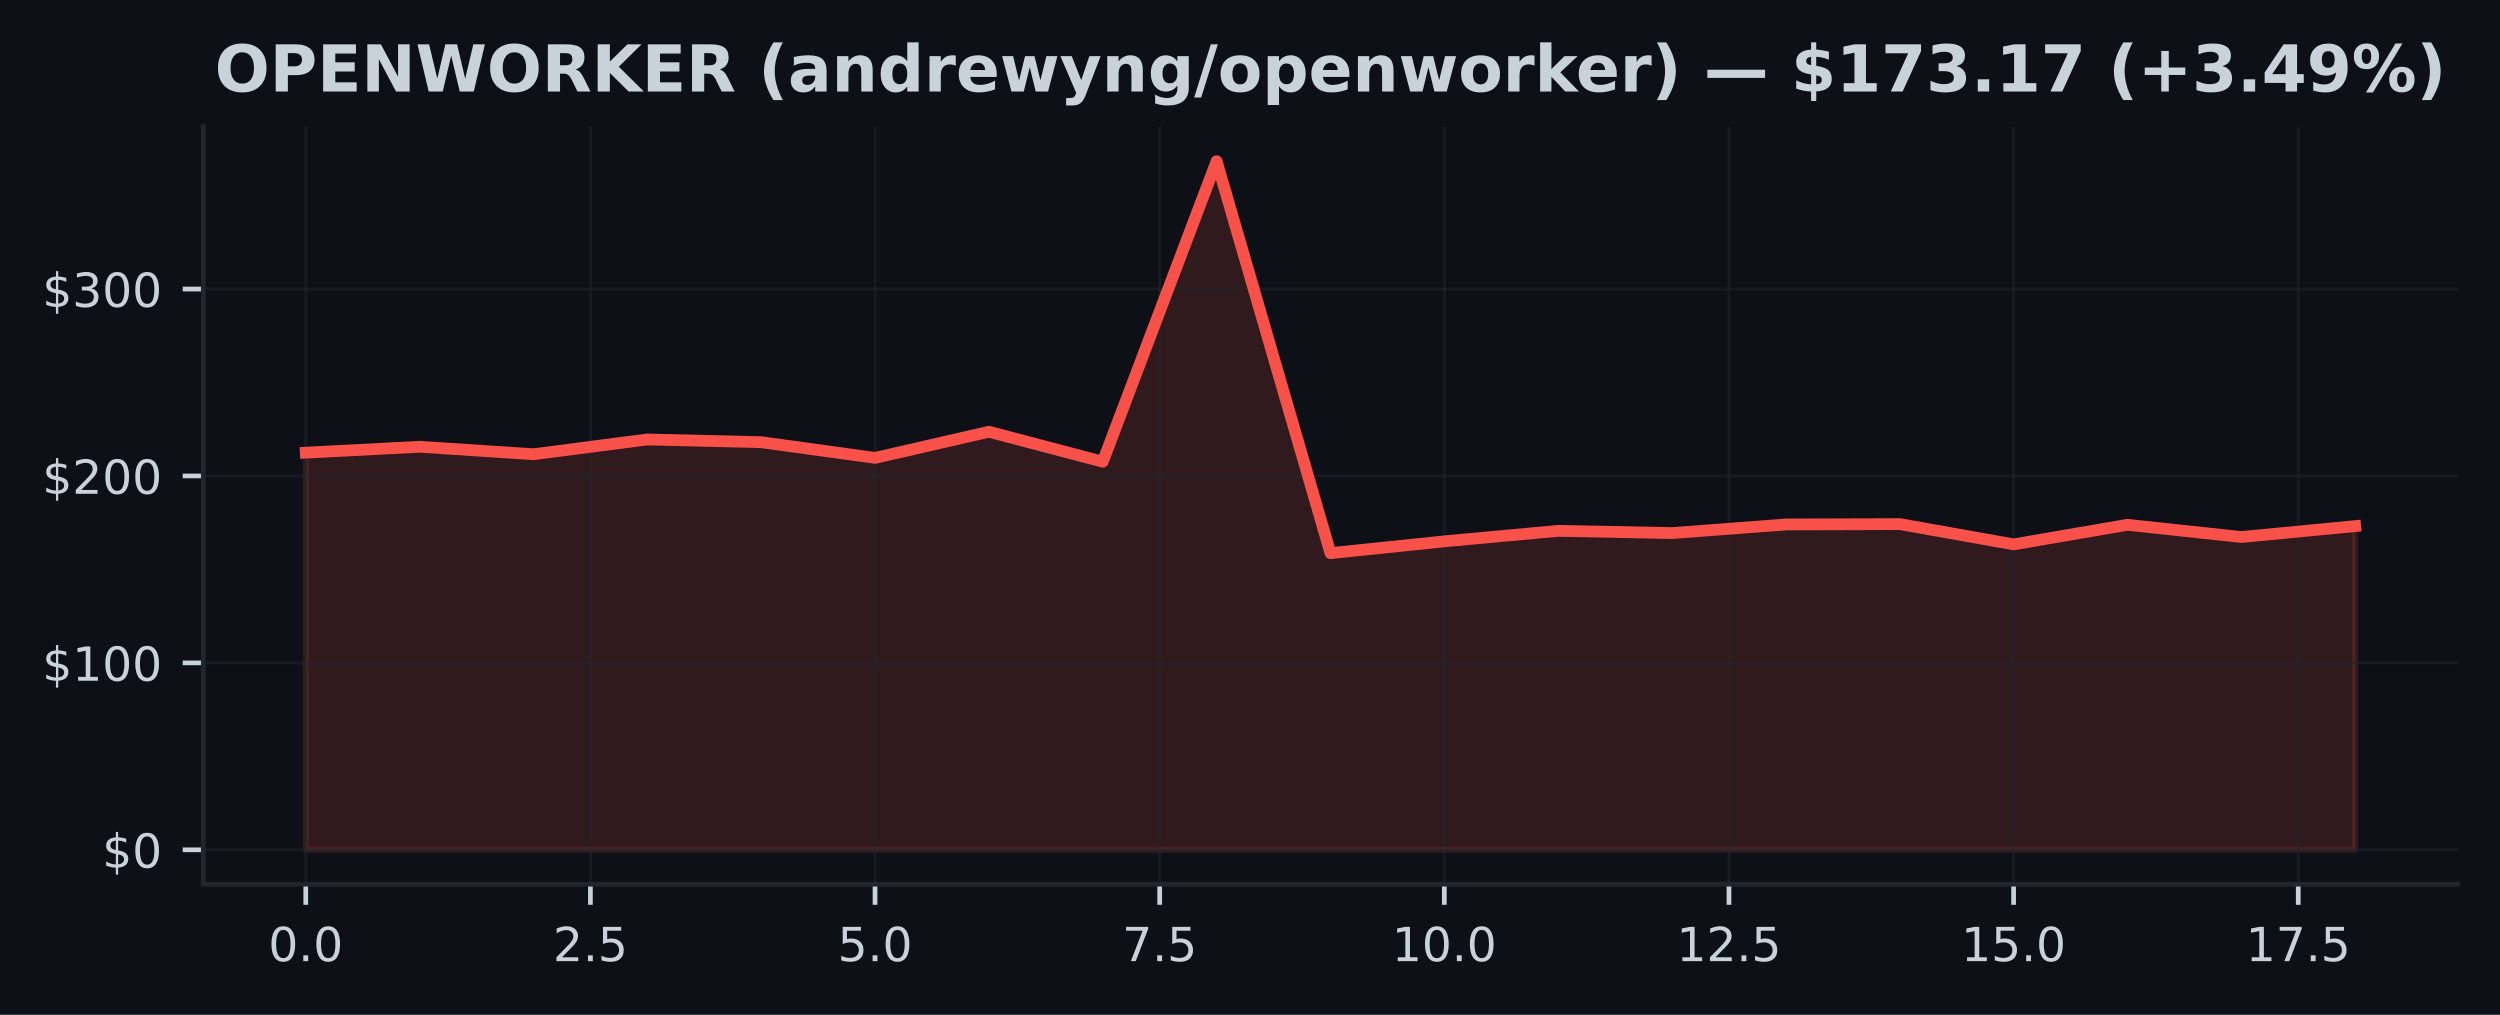
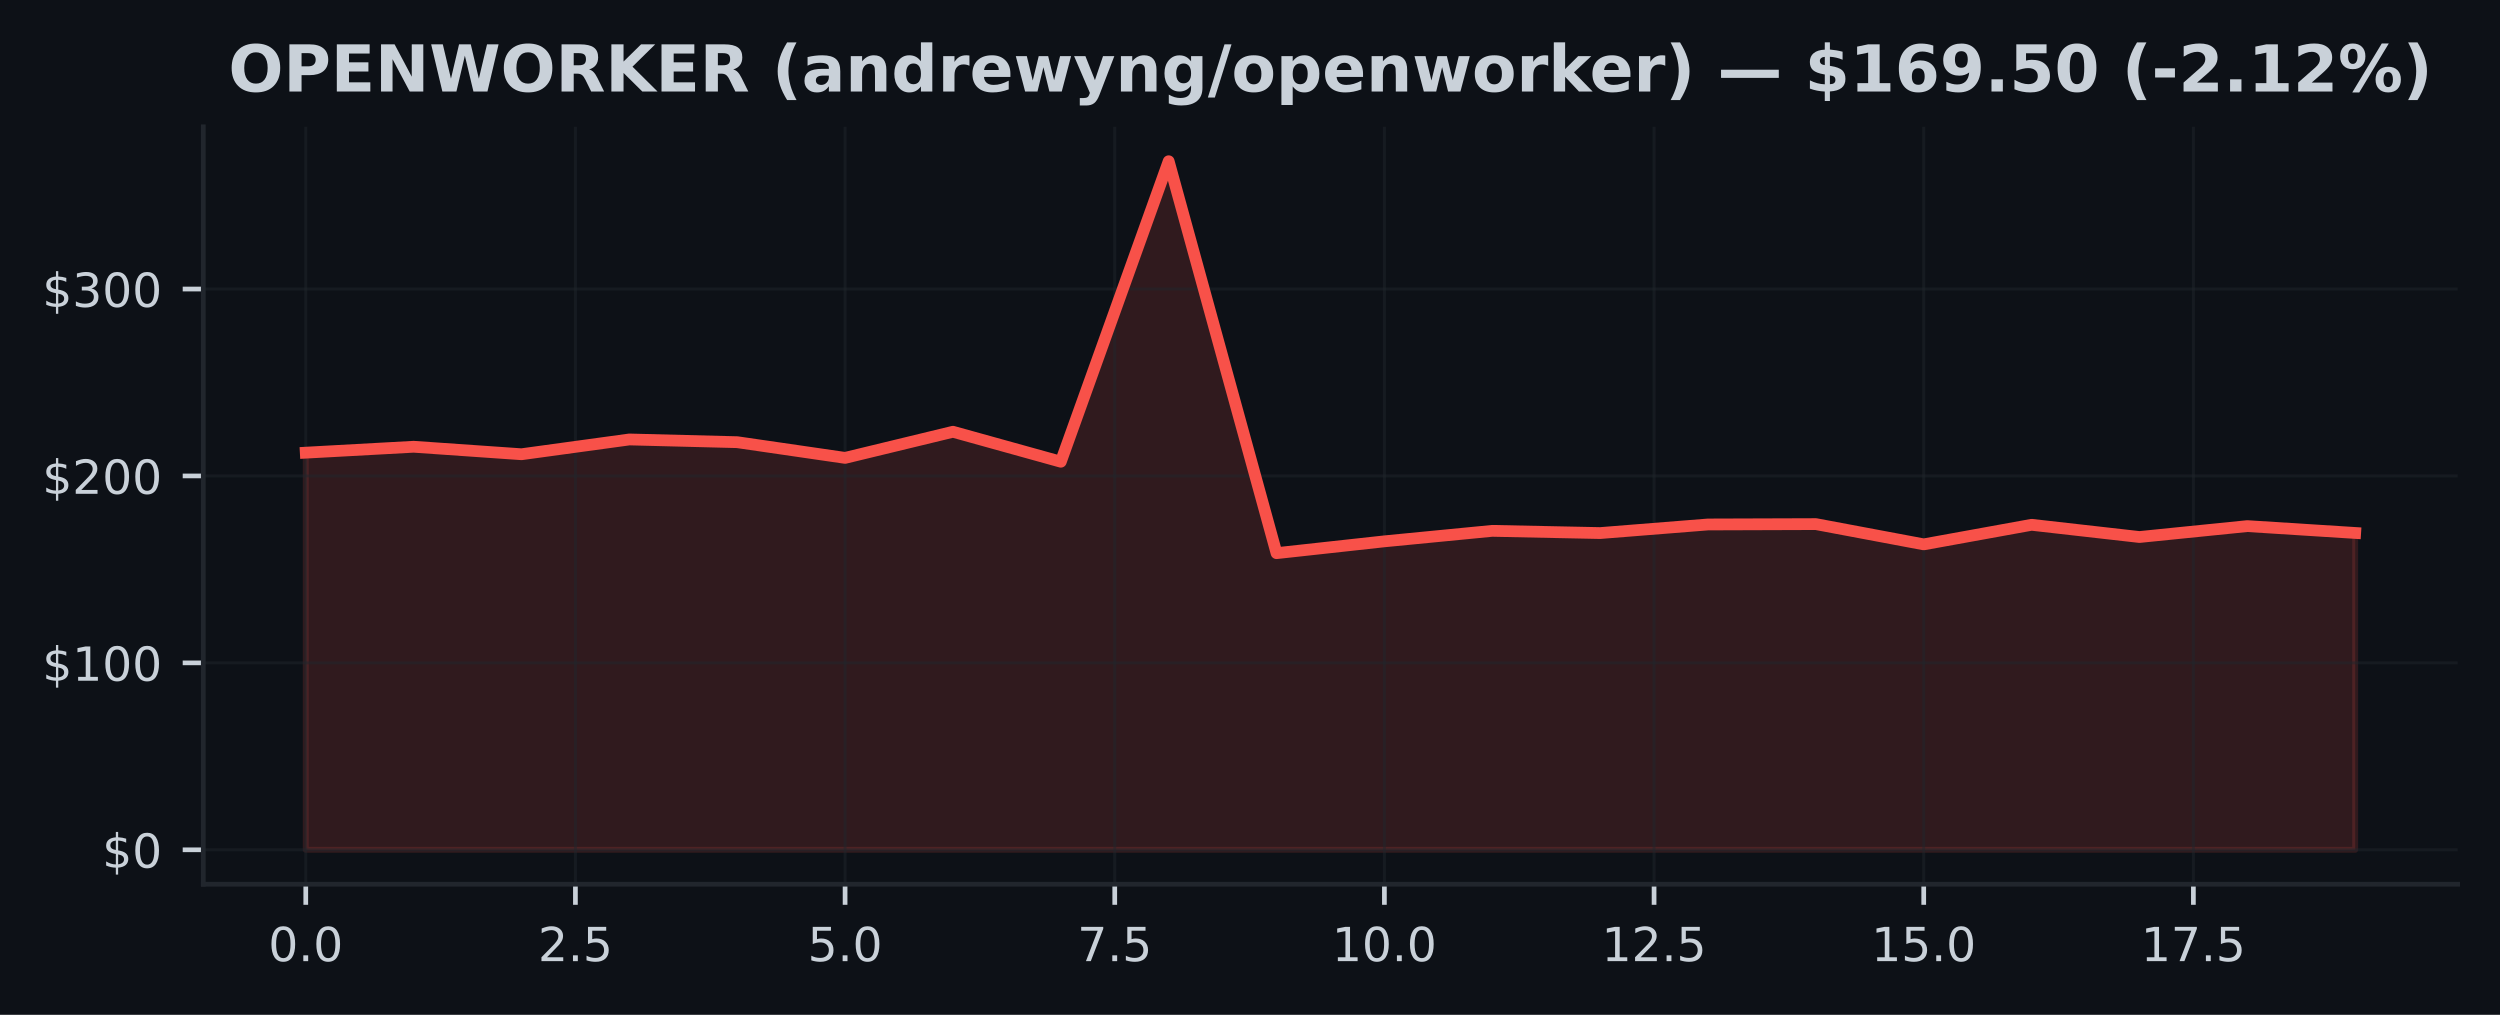
<svg xmlns="http://www.w3.org/2000/svg" xmlns:xlink="http://www.w3.org/1999/xlink" width="425pt" height="172.518pt" viewBox="0 0 425 172.518" version="1.1">
  <defs>
    <style type="text/css">*{stroke-linejoin: round; stroke-linecap: butt}</style>
  </defs>
  <g id="figure_1">
    <g id="patch_1">
      <path d="M 0 172.518  L 425 172.518  L 425 0  L 0 0  z " style="fill: #0d1117" />
    </g>
    <g id="axes_1">
      <g id="patch_2">
        <path d="M 34.56 150.318  L 417.8 150.318  L 417.8 21.558  L 34.56 21.558  z " style="fill: #0d1117" />
      </g>
      <g id="FillBetweenPolyCollection_1">
        <defs>
-           <path id="mc4dbf4c51b" d="M 51.98 -28.053  L 51.98 -95.563  L 71.336 -96.571  L 90.691 -95.296  L 110.047 -97.81  L 129.402 -97.346  L 148.758 -94.677  L 168.113 -99.119  L 187.469 -94.025  L 206.824 -145.107  L 226.18 -78.48  L 245.536 -80.491  L 264.891 -82.274  L 284.247 -81.896  L 303.602 -83.358  L 322.958 -83.421  L 342.313 -79.977  L 361.669 -83.304  L 381.024 -81.226  L 400.38 -83.081  L 400.38 -28.053  L 400.38 -28.053  L 381.024 -28.053  L 361.669 -28.053  L 342.313 -28.053  L 322.958 -28.053  L 303.602 -28.053  L 284.247 -28.053  L 264.891 -28.053  L 245.536 -28.053  L 226.18 -28.053  L 206.824 -28.053  L 187.469 -28.053  L 168.113 -28.053  L 148.758 -28.053  L 129.402 -28.053  L 110.047 -28.053  L 90.691 -28.053  L 71.336 -28.053  L 51.98 -28.053  z " style="stroke: #f85149; stroke-opacity: 0.15" />
+           <path id="m8ca3e2c55c" d="M 51.98 -28.053  L 51.98 -95.563  L 70.317 -96.571  L 88.654 -95.296  L 106.991 -97.81  L 125.327 -97.346  L 143.664 -94.677  L 162.001 -99.119  L 180.338 -94.025  L 198.675 -145.107  L 217.012 -78.48  L 235.348 -80.491  L 253.685 -82.274  L 272.022 -81.896  L 290.359 -83.358  L 308.696 -83.421  L 327.033 -79.977  L 345.369 -83.304  L 363.706 -81.226  L 382.043 -83.081  L 400.38 -81.915  L 400.38 -28.053  L 400.38 -28.053  L 382.043 -28.053  L 363.706 -28.053  L 345.369 -28.053  L 327.033 -28.053  L 308.696 -28.053  L 290.359 -28.053  L 272.022 -28.053  L 253.685 -28.053  L 235.348 -28.053  L 217.012 -28.053  L 198.675 -28.053  L 180.338 -28.053  L 162.001 -28.053  L 143.664 -28.053  L 125.327 -28.053  L 106.991 -28.053  L 88.654 -28.053  L 70.317 -28.053  L 51.98 -28.053  z " style="stroke: #f85149; stroke-opacity: 0.15" />
        </defs>
-         <g clip-path="url(#p763609805e)">
-           <use xlink:href="#mc4dbf4c51b" x="0" y="172.518" style="fill: #f85149; fill-opacity: 0.15; stroke: #f85149; stroke-opacity: 0.15" />
+         <g clip-path="url(#p80243489ba)">
+           <use xlink:href="#m8ca3e2c55c" x="0" y="172.518" style="fill: #f85149; fill-opacity: 0.15; stroke: #f85149; stroke-opacity: 0.15" />
        </g>
      </g>
      <g id="matplotlib.axis_1">
        <g id="xtick_1">
          <g id="line2d_1">
-             <path d="M 51.98 150.318  L 51.98 21.558  " clip-path="url(#p763609805e)" style="fill: none; stroke: #21262d; stroke-opacity: 0.5; stroke-width: 0.5; stroke-linecap: square" />
+             <path d="M 51.98 150.318  L 51.98 21.558  " clip-path="url(#p80243489ba)" style="fill: none; stroke: #21262d; stroke-opacity: 0.5; stroke-width: 0.5; stroke-linecap: square" />
          </g>
          <g id="line2d_2">
            <defs>
-               <path id="mcc52b897b6" d="M 0 0  L 0 3.5  " style="stroke: #c9d1d9; stroke-width: 0.8" />
+               <path id="mb8b8bf7424" d="M 0 0  L 0 3.5  " style="stroke: #c9d1d9; stroke-width: 0.8" />
            </defs>
            <g>
-               <use xlink:href="#mcc52b897b6" x="51.98" y="150.318" style="fill: #c9d1d9; stroke: #c9d1d9; stroke-width: 0.8" />
+               <use xlink:href="#mb8b8bf7424" x="51.98" y="150.318" style="fill: #c9d1d9; stroke: #c9d1d9; stroke-width: 0.8" />
            </g>
          </g>
          <g id="text_1">
            <g style="fill: #c9d1d9" transform="translate(45.61875 163.3964) scale(0.08 -0.08)">
              <defs>
                <path id="DejaVuSans-13" d="M 2034 4250  Q 1547 4250 1301 3770  Q 1056 3291 1056 2328  Q 1056 1369 1301 889  Q 1547 409 2034 409  Q 2525 409 2770 889  Q 3016 1369 3016 2328  Q 3016 3291 2770 3770  Q 2525 4250 2034 4250  z M 2034 4750  Q 2819 4750 3233 4129  Q 3647 3509 3647 2328  Q 3647 1150 3233 529  Q 2819 -91 2034 -91  Q 1250 -91 836 529  Q 422 1150 422 2328  Q 422 3509 836 4129  Q 1250 4750 2034 4750  z " transform="scale(0.015625)" />
                <path id="DejaVuSans-11" d="M 684 794  L 1344 794  L 1344 0  L 684 0  L 684 794  z " transform="scale(0.015625)" />
              </defs>
              <use xlink:href="#DejaVuSans-13" />
              <use xlink:href="#DejaVuSans-11" transform="translate(63.625 0)" />
              <use xlink:href="#DejaVuSans-13" transform="translate(95.40625 0)" />
            </g>
          </g>
        </g>
        <g id="xtick_2">
          <g id="line2d_3">
-             <path d="M 100.369 150.318  L 100.369 21.558  " clip-path="url(#p763609805e)" style="fill: none; stroke: #21262d; stroke-opacity: 0.5; stroke-width: 0.5; stroke-linecap: square" />
+             <path d="M 97.822 150.318  L 97.822 21.558  " clip-path="url(#p80243489ba)" style="fill: none; stroke: #21262d; stroke-opacity: 0.5; stroke-width: 0.5; stroke-linecap: square" />
          </g>
          <g id="line2d_4">
            <g>
-               <use xlink:href="#mcc52b897b6" x="100.369" y="150.318" style="fill: #c9d1d9; stroke: #c9d1d9; stroke-width: 0.8" />
+               <use xlink:href="#mb8b8bf7424" x="97.822" y="150.318" style="fill: #c9d1d9; stroke: #c9d1d9; stroke-width: 0.8" />
            </g>
          </g>
          <g id="text_2">
-             <g style="fill: #c9d1d9" transform="translate(94.00764 163.3964) scale(0.08 -0.08)">
+             <g style="fill: #c9d1d9" transform="translate(91.46085 163.3964) scale(0.08 -0.08)">
              <defs>
                <path id="DejaVuSans-15" d="M 1228 531  L 3431 531  L 3431 0  L 469 0  L 469 531  Q 828 903 1448 1529  Q 2069 2156 2228 2338  Q 2531 2678 2651 2914  Q 2772 3150 2772 3378  Q 2772 3750 2511 3984  Q 2250 4219 1831 4219  Q 1534 4219 1204 4116  Q 875 4013 500 3803  L 500 4441  Q 881 4594 1212 4672  Q 1544 4750 1819 4750  Q 2544 4750 2975 4387  Q 3406 4025 3406 3419  Q 3406 3131 3298 2873  Q 3191 2616 2906 2266  Q 2828 2175 2409 1742  Q 1991 1309 1228 531  z " transform="scale(0.015625)" />
                <path id="DejaVuSans-18" d="M 691 4666  L 3169 4666  L 3169 4134  L 1269 4134  L 1269 2991  Q 1406 3038 1543 3061  Q 1681 3084 1819 3084  Q 2600 3084 3056 2656  Q 3513 2228 3513 1497  Q 3513 744 3044 326  Q 2575 -91 1722 -91  Q 1428 -91 1123 -41  Q 819 9 494 109  L 494 744  Q 775 591 1075 516  Q 1375 441 1709 441  Q 2250 441 2565 725  Q 2881 1009 2881 1497  Q 2881 1984 2565 2268  Q 2250 2553 1709 2553  Q 1456 2553 1204 2497  Q 953 2441 691 2322  L 691 4666  z " transform="scale(0.015625)" />
              </defs>
              <use xlink:href="#DejaVuSans-15" />
              <use xlink:href="#DejaVuSans-11" transform="translate(63.625 0)" />
              <use xlink:href="#DejaVuSans-18" transform="translate(95.40625 0)" />
            </g>
          </g>
        </g>
        <g id="xtick_3">
          <g id="line2d_5">
-             <path d="M 148.758 150.318  L 148.758 21.558  " clip-path="url(#p763609805e)" style="fill: none; stroke: #21262d; stroke-opacity: 0.5; stroke-width: 0.5; stroke-linecap: square" />
+             <path d="M 143.664 150.318  L 143.664 21.558  " clip-path="url(#p80243489ba)" style="fill: none; stroke: #21262d; stroke-opacity: 0.5; stroke-width: 0.5; stroke-linecap: square" />
          </g>
          <g id="line2d_6">
            <g>
-               <use xlink:href="#mcc52b897b6" x="148.758" y="150.318" style="fill: #c9d1d9; stroke: #c9d1d9; stroke-width: 0.8" />
+               <use xlink:href="#mb8b8bf7424" x="143.664" y="150.318" style="fill: #c9d1d9; stroke: #c9d1d9; stroke-width: 0.8" />
            </g>
          </g>
          <g id="text_3">
-             <g style="fill: #c9d1d9" transform="translate(142.3965 163.3964) scale(0.08 -0.08)">
+             <g style="fill: #c9d1d9" transform="translate(137.303 163.3964) scale(0.08 -0.08)">
              <use xlink:href="#DejaVuSans-18" />
              <use xlink:href="#DejaVuSans-11" transform="translate(63.625 0)" />
              <use xlink:href="#DejaVuSans-13" transform="translate(95.40625 0)" />
            </g>
          </g>
        </g>
        <g id="xtick_4">
          <g id="line2d_7">
-             <path d="M 197.147 150.318  L 197.147 21.558  " clip-path="url(#p763609805e)" style="fill: none; stroke: #21262d; stroke-opacity: 0.5; stroke-width: 0.5; stroke-linecap: square" />
+             <path d="M 189.506 150.318  L 189.506 21.558  " clip-path="url(#p80243489ba)" style="fill: none; stroke: #21262d; stroke-opacity: 0.5; stroke-width: 0.5; stroke-linecap: square" />
          </g>
          <g id="line2d_8">
            <g>
-               <use xlink:href="#mcc52b897b6" x="197.147" y="150.318" style="fill: #c9d1d9; stroke: #c9d1d9; stroke-width: 0.8" />
+               <use xlink:href="#mb8b8bf7424" x="189.506" y="150.318" style="fill: #c9d1d9; stroke: #c9d1d9; stroke-width: 0.8" />
            </g>
          </g>
          <g id="text_4">
-             <g style="fill: #c9d1d9" transform="translate(190.7854 163.3964) scale(0.08 -0.08)">
+             <g style="fill: #c9d1d9" transform="translate(183.1451 163.3964) scale(0.08 -0.08)">
              <defs>
                <path id="DejaVuSans-1a" d="M 525 4666  L 3525 4666  L 3525 4397  L 1831 0  L 1172 0  L 2766 4134  L 525 4134  L 525 4666  z " transform="scale(0.015625)" />
              </defs>
              <use xlink:href="#DejaVuSans-1a" />
              <use xlink:href="#DejaVuSans-11" transform="translate(63.625 0)" />
              <use xlink:href="#DejaVuSans-18" transform="translate(95.40625 0)" />
            </g>
          </g>
        </g>
        <g id="xtick_5">
          <g id="line2d_9">
-             <path d="M 245.536 150.318  L 245.536 21.558  " clip-path="url(#p763609805e)" style="fill: none; stroke: #21262d; stroke-opacity: 0.5; stroke-width: 0.5; stroke-linecap: square" />
+             <path d="M 235.348 150.318  L 235.348 21.558  " clip-path="url(#p80243489ba)" style="fill: none; stroke: #21262d; stroke-opacity: 0.5; stroke-width: 0.5; stroke-linecap: square" />
          </g>
          <g id="line2d_10">
            <g>
-               <use xlink:href="#mcc52b897b6" x="245.536" y="150.318" style="fill: #c9d1d9; stroke: #c9d1d9; stroke-width: 0.8" />
+               <use xlink:href="#mb8b8bf7424" x="235.348" y="150.318" style="fill: #c9d1d9; stroke: #c9d1d9; stroke-width: 0.8" />
            </g>
          </g>
          <g id="text_5">
-             <g style="fill: #c9d1d9" transform="translate(236.6293 163.3964) scale(0.08 -0.08)">
+             <g style="fill: #c9d1d9" transform="translate(226.4422 163.3964) scale(0.08 -0.08)">
              <defs>
                <path id="DejaVuSans-14" d="M 794 531  L 1825 531  L 1825 4091  L 703 3866  L 703 4441  L 1819 4666  L 2450 4666  L 2450 531  L 3481 531  L 3481 0  L 794 0  L 794 531  z " transform="scale(0.015625)" />
              </defs>
              <use xlink:href="#DejaVuSans-14" />
              <use xlink:href="#DejaVuSans-13" transform="translate(63.625 0)" />
              <use xlink:href="#DejaVuSans-11" transform="translate(127.25 0)" />
              <use xlink:href="#DejaVuSans-13" transform="translate(159.0312 0)" />
            </g>
          </g>
        </g>
        <g id="xtick_6">
          <g id="line2d_11">
-             <path d="M 293.924 150.318  L 293.924 21.558  " clip-path="url(#p763609805e)" style="fill: none; stroke: #21262d; stroke-opacity: 0.5; stroke-width: 0.5; stroke-linecap: square" />
+             <path d="M 281.191 150.318  L 281.191 21.558  " clip-path="url(#p80243489ba)" style="fill: none; stroke: #21262d; stroke-opacity: 0.5; stroke-width: 0.5; stroke-linecap: square" />
          </g>
          <g id="line2d_12">
            <g>
-               <use xlink:href="#mcc52b897b6" x="293.924" y="150.318" style="fill: #c9d1d9; stroke: #c9d1d9; stroke-width: 0.8" />
+               <use xlink:href="#mb8b8bf7424" x="281.191" y="150.318" style="fill: #c9d1d9; stroke: #c9d1d9; stroke-width: 0.8" />
            </g>
          </g>
          <g id="text_6">
-             <g style="fill: #c9d1d9" transform="translate(285.0182 163.3964) scale(0.08 -0.08)">
+             <g style="fill: #c9d1d9" transform="translate(272.2843 163.3964) scale(0.08 -0.08)">
              <use xlink:href="#DejaVuSans-14" />
              <use xlink:href="#DejaVuSans-15" transform="translate(63.625 0)" />
              <use xlink:href="#DejaVuSans-11" transform="translate(127.25 0)" />
              <use xlink:href="#DejaVuSans-18" transform="translate(159.0312 0)" />
            </g>
          </g>
        </g>
        <g id="xtick_7">
          <g id="line2d_13">
-             <path d="M 342.313 150.318  L 342.313 21.558  " clip-path="url(#p763609805e)" style="fill: none; stroke: #21262d; stroke-opacity: 0.5; stroke-width: 0.5; stroke-linecap: square" />
+             <path d="M 327.033 150.318  L 327.033 21.558  " clip-path="url(#p80243489ba)" style="fill: none; stroke: #21262d; stroke-opacity: 0.5; stroke-width: 0.5; stroke-linecap: square" />
          </g>
          <g id="line2d_14">
            <g>
-               <use xlink:href="#mcc52b897b6" x="342.313" y="150.318" style="fill: #c9d1d9; stroke: #c9d1d9; stroke-width: 0.8" />
+               <use xlink:href="#mb8b8bf7424" x="327.033" y="150.318" style="fill: #c9d1d9; stroke: #c9d1d9; stroke-width: 0.8" />
            </g>
          </g>
          <g id="text_7">
-             <g style="fill: #c9d1d9" transform="translate(333.4071 163.3964) scale(0.08 -0.08)">
+             <g style="fill: #c9d1d9" transform="translate(318.1264 163.3964) scale(0.08 -0.08)">
              <use xlink:href="#DejaVuSans-14" />
              <use xlink:href="#DejaVuSans-18" transform="translate(63.625 0)" />
              <use xlink:href="#DejaVuSans-11" transform="translate(127.25 0)" />
              <use xlink:href="#DejaVuSans-13" transform="translate(159.0312 0)" />
            </g>
          </g>
        </g>
        <g id="xtick_8">
          <g id="line2d_15">
-             <path d="M 390.702 150.318  L 390.702 21.558  " clip-path="url(#p763609805e)" style="fill: none; stroke: #21262d; stroke-opacity: 0.5; stroke-width: 0.5; stroke-linecap: square" />
+             <path d="M 372.875 150.318  L 372.875 21.558  " clip-path="url(#p80243489ba)" style="fill: none; stroke: #21262d; stroke-opacity: 0.5; stroke-width: 0.5; stroke-linecap: square" />
          </g>
          <g id="line2d_16">
            <g>
-               <use xlink:href="#mcc52b897b6" x="390.702" y="150.318" style="fill: #c9d1d9; stroke: #c9d1d9; stroke-width: 0.8" />
+               <use xlink:href="#mb8b8bf7424" x="372.875" y="150.318" style="fill: #c9d1d9; stroke: #c9d1d9; stroke-width: 0.8" />
            </g>
          </g>
          <g id="text_8">
-             <g style="fill: #c9d1d9" transform="translate(381.796 163.3964) scale(0.08 -0.08)">
+             <g style="fill: #c9d1d9" transform="translate(363.9685 163.3964) scale(0.08 -0.08)">
              <use xlink:href="#DejaVuSans-14" />
              <use xlink:href="#DejaVuSans-1a" transform="translate(63.625 0)" />
              <use xlink:href="#DejaVuSans-11" transform="translate(127.25 0)" />
              <use xlink:href="#DejaVuSans-18" transform="translate(159.0312 0)" />
            </g>
          </g>
        </g>
      </g>
      <g id="matplotlib.axis_2">
        <g id="ytick_1">
          <g id="line2d_17">
-             <path d="M 34.56 144.466  L 417.8 144.466  " clip-path="url(#p763609805e)" style="fill: none; stroke: #21262d; stroke-opacity: 0.5; stroke-width: 0.5; stroke-linecap: square" />
+             <path d="M 34.56 144.466  L 417.8 144.466  " clip-path="url(#p80243489ba)" style="fill: none; stroke: #21262d; stroke-opacity: 0.5; stroke-width: 0.5; stroke-linecap: square" />
          </g>
          <g id="line2d_18">
            <defs>
-               <path id="m70b9254662" d="M 0 0  L -3.5 0  " style="stroke: #c9d1d9; stroke-width: 0.8" />
+               <path id="m18c568c01b" d="M 0 0  L -3.5 0  " style="stroke: #c9d1d9; stroke-width: 0.8" />
            </defs>
            <g>
-               <use xlink:href="#m70b9254662" x="34.56" y="144.466" style="fill: #c9d1d9; stroke: #c9d1d9; stroke-width: 0.8" />
+               <use xlink:href="#m18c568c01b" x="34.56" y="144.466" style="fill: #c9d1d9; stroke: #c9d1d9; stroke-width: 0.8" />
            </g>
          </g>
          <g id="text_9">
            <g style="fill: #c9d1d9" transform="translate(17.38 147.5049) scale(0.08 -0.08)">
              <defs>
                <path id="DejaVuSans-7" d="M 2163 -941  L 1850 -941  L 1847 0  Q 1519 6 1191 76  Q 863 147 531 288  L 531 850  Q 850 650 1176 548  Q 1503 447 1850 444  L 1850 1869  Q 1159 1981 845 2250  Q 531 2519 531 2988  Q 531 3497 872 3790  Q 1213 4084 1850 4128  L 1850 4863  L 2163 4863  L 2163 4138  Q 2453 4125 2725 4076  Q 2997 4028 3256 3944  L 3256 3397  Q 2997 3528 2723 3600  Q 2450 3672 2163 3684  L 2163 2350  Q 2872 2241 3206 1959  Q 3541 1678 3541 1191  Q 3541 663 3186 358  Q 2831 53 2163 6  L 2163 -941  z M 1850 2406  L 1850 3688  Q 1488 3647 1297 3481  Q 1106 3316 1106 3041  Q 1106 2772 1282 2622  Q 1459 2472 1850 2406  z M 2163 1806  L 2163 453  Q 2559 506 2761 678  Q 2963 850 2963 1131  Q 2963 1406 2770 1568  Q 2578 1731 2163 1806  z " transform="scale(0.015625)" />
              </defs>
              <use xlink:href="#DejaVuSans-7" />
              <use xlink:href="#DejaVuSans-13" transform="translate(63.625 0)" />
            </g>
          </g>
        </g>
        <g id="ytick_2">
          <g id="line2d_19">
-             <path d="M 34.56 112.688  L 417.8 112.688  " clip-path="url(#p763609805e)" style="fill: none; stroke: #21262d; stroke-opacity: 0.5; stroke-width: 0.5; stroke-linecap: square" />
+             <path d="M 34.56 112.688  L 417.8 112.688  " clip-path="url(#p80243489ba)" style="fill: none; stroke: #21262d; stroke-opacity: 0.5; stroke-width: 0.5; stroke-linecap: square" />
          </g>
          <g id="line2d_20">
            <g>
-               <use xlink:href="#m70b9254662" x="34.56" y="112.688" style="fill: #c9d1d9; stroke: #c9d1d9; stroke-width: 0.8" />
+               <use xlink:href="#m18c568c01b" x="34.56" y="112.688" style="fill: #c9d1d9; stroke: #c9d1d9; stroke-width: 0.8" />
            </g>
          </g>
          <g id="text_10">
            <g style="fill: #c9d1d9" transform="translate(7.2 115.7277) scale(0.08 -0.08)">
              <use xlink:href="#DejaVuSans-7" />
              <use xlink:href="#DejaVuSans-14" transform="translate(63.625 0)" />
              <use xlink:href="#DejaVuSans-13" transform="translate(127.25 0)" />
              <use xlink:href="#DejaVuSans-13" transform="translate(190.875 0)" />
            </g>
          </g>
        </g>
        <g id="ytick_3">
          <g id="line2d_21">
-             <path d="M 34.56 80.911  L 417.8 80.911  " clip-path="url(#p763609805e)" style="fill: none; stroke: #21262d; stroke-opacity: 0.5; stroke-width: 0.5; stroke-linecap: square" />
+             <path d="M 34.56 80.911  L 417.8 80.911  " clip-path="url(#p80243489ba)" style="fill: none; stroke: #21262d; stroke-opacity: 0.5; stroke-width: 0.5; stroke-linecap: square" />
          </g>
          <g id="line2d_22">
            <g>
-               <use xlink:href="#m70b9254662" x="34.56" y="80.911" style="fill: #c9d1d9; stroke: #c9d1d9; stroke-width: 0.8" />
+               <use xlink:href="#m18c568c01b" x="34.56" y="80.911" style="fill: #c9d1d9; stroke: #c9d1d9; stroke-width: 0.8" />
            </g>
          </g>
          <g id="text_11">
            <g style="fill: #c9d1d9" transform="translate(7.2 83.9505) scale(0.08 -0.08)">
              <use xlink:href="#DejaVuSans-7" />
              <use xlink:href="#DejaVuSans-15" transform="translate(63.625 0)" />
              <use xlink:href="#DejaVuSans-13" transform="translate(127.25 0)" />
              <use xlink:href="#DejaVuSans-13" transform="translate(190.875 0)" />
            </g>
          </g>
        </g>
        <g id="ytick_4">
          <g id="line2d_23">
-             <path d="M 34.56 49.134  L 417.8 49.134  " clip-path="url(#p763609805e)" style="fill: none; stroke: #21262d; stroke-opacity: 0.5; stroke-width: 0.5; stroke-linecap: square" />
+             <path d="M 34.56 49.134  L 417.8 49.134  " clip-path="url(#p80243489ba)" style="fill: none; stroke: #21262d; stroke-opacity: 0.5; stroke-width: 0.5; stroke-linecap: square" />
          </g>
          <g id="line2d_24">
            <g>
-               <use xlink:href="#m70b9254662" x="34.56" y="49.134" style="fill: #c9d1d9; stroke: #c9d1d9; stroke-width: 0.8" />
+               <use xlink:href="#m18c568c01b" x="34.56" y="49.134" style="fill: #c9d1d9; stroke: #c9d1d9; stroke-width: 0.8" />
            </g>
          </g>
          <g id="text_12">
            <g style="fill: #c9d1d9" transform="translate(7.2 52.17329) scale(0.08 -0.08)">
              <defs>
                <path id="DejaVuSans-16" d="M 2597 2516  Q 3050 2419 3304 2112  Q 3559 1806 3559 1356  Q 3559 666 3084 287  Q 2609 -91 1734 -91  Q 1441 -91 1130 -33  Q 819 25 488 141  L 488 750  Q 750 597 1062 519  Q 1375 441 1716 441  Q 2309 441 2620 675  Q 2931 909 2931 1356  Q 2931 1769 2642 2001  Q 2353 2234 1838 2234  L 1294 2234  L 1294 2753  L 1863 2753  Q 2328 2753 2575 2939  Q 2822 3125 2822 3475  Q 2822 3834 2567 4026  Q 2313 4219 1838 4219  Q 1578 4219 1281 4162  Q 984 4106 628 3988  L 628 4550  Q 988 4650 1302 4700  Q 1616 4750 1894 4750  Q 2613 4750 3031 4423  Q 3450 4097 3450 3541  Q 3450 3153 3228 2886  Q 3006 2619 2597 2516  z " transform="scale(0.015625)" />
              </defs>
              <use xlink:href="#DejaVuSans-7" />
              <use xlink:href="#DejaVuSans-16" transform="translate(63.625 0)" />
              <use xlink:href="#DejaVuSans-13" transform="translate(127.25 0)" />
              <use xlink:href="#DejaVuSans-13" transform="translate(190.875 0)" />
            </g>
          </g>
        </g>
      </g>
      <g id="line2d_25">
-         <path d="M 51.98 76.955  L 71.336 75.948  L 90.691 77.222  L 110.047 74.708  L 129.402 75.172  L 148.758 77.841  L 168.113 73.399  L 187.469 78.493  L 206.824 27.411  L 226.18 94.038  L 245.536 92.027  L 264.891 90.244  L 284.247 90.622  L 303.602 89.16  L 322.958 89.097  L 342.313 92.542  L 361.669 89.215  L 381.024 91.293  L 400.38 89.437  " clip-path="url(#p763609805e)" style="fill: none; stroke: #f85149; stroke-width: 2; stroke-linecap: square" />
+         <path d="M 51.98 76.955  L 70.317 75.948  L 88.654 77.222  L 106.991 74.708  L 125.327 75.172  L 143.664 77.841  L 162.001 73.399  L 180.338 78.493  L 198.675 27.411  L 217.012 94.038  L 235.348 92.027  L 253.685 90.244  L 272.022 90.622  L 290.359 89.16  L 308.696 89.097  L 327.033 92.542  L 345.369 89.215  L 363.706 91.293  L 382.043 89.437  L 400.38 90.603  " clip-path="url(#p80243489ba)" style="fill: none; stroke: #f85149; stroke-width: 2; stroke-linecap: square" />
      </g>
      <g id="patch_3">
        <path d="M 34.56 150.318  L 34.56 21.558  " style="fill: none; stroke: #21262d; stroke-width: 0.8; stroke-linejoin: miter; stroke-linecap: square" />
      </g>
      <g id="patch_4">
        <path d="M 34.56 150.318  L 417.8 150.318  " style="fill: none; stroke: #21262d; stroke-width: 0.8; stroke-linejoin: miter; stroke-linecap: square" />
      </g>
      <g id="text_13">
-         <g style="fill: #c9d1d9" transform="translate(36.5082 15.55828) scale(0.11 -0.11)">
+         <g style="fill: #c9d1d9" transform="translate(38.83453 15.55828) scale(0.11 -0.11)">
          <defs>
            <path id="DejaVuSans-Bold-32" d="M 2719 3878  Q 2169 3878 1866 3472  Q 1563 3066 1563 2328  Q 1563 1594 1866 1187  Q 2169 781 2719 781  Q 3272 781 3575 1187  Q 3878 1594 3878 2328  Q 3878 3066 3575 3472  Q 3272 3878 2719 3878  z M 2719 4750  Q 3844 4750 4481 4106  Q 5119 3463 5119 2328  Q 5119 1197 4481 553  Q 3844 -91 2719 -91  Q 1597 -91 958 553  Q 319 1197 319 2328  Q 319 3463 958 4106  Q 1597 4750 2719 4750  z " transform="scale(0.015625)" />
            <path id="DejaVuSans-Bold-33" d="M 588 4666  L 2584 4666  Q 3475 4666 3951 4270  Q 4428 3875 4428 3144  Q 4428 2409 3951 2014  Q 3475 1619 2584 1619  L 1791 1619  L 1791 0  L 588 0  L 588 4666  z M 1791 3794  L 1791 2491  L 2456 2491  Q 2806 2491 2997 2661  Q 3188 2831 3188 3144  Q 3188 3456 2997 3625  Q 2806 3794 2456 3794  L 1791 3794  z " transform="scale(0.015625)" />
            <path id="DejaVuSans-Bold-28" d="M 588 4666  L 3834 4666  L 3834 3756  L 1791 3756  L 1791 2888  L 3713 2888  L 3713 1978  L 1791 1978  L 1791 909  L 3903 909  L 3903 0  L 588 0  L 588 4666  z " transform="scale(0.015625)" />
            <path id="DejaVuSans-Bold-31" d="M 588 4666  L 1931 4666  L 3628 1466  L 3628 4666  L 4769 4666  L 4769 0  L 3425 0  L 1728 3200  L 1728 0  L 588 0  L 588 4666  z " transform="scale(0.015625)" />
            <path id="DejaVuSans-Bold-3a" d="M 191 4666  L 1344 4666  L 2150 1275  L 2950 4666  L 4109 4666  L 4909 1275  L 5716 4666  L 6859 4666  L 5759 0  L 4372 0  L 3525 3547  L 2688 0  L 1300 0  L 191 4666  z " transform="scale(0.015625)" />
            <path id="DejaVuSans-Bold-35" d="M 2297 2597  Q 2675 2597 2839 2737  Q 3003 2878 3003 3200  Q 3003 3519 2839 3656  Q 2675 3794 2297 3794  L 1791 3794  L 1791 2597  L 2297 2597  z M 1791 1766  L 1791 0  L 588 0  L 588 4666  L 2425 4666  Q 3347 4666 3776 4356  Q 4206 4047 4206 3378  Q 4206 2916 3982 2619  Q 3759 2322 3309 2181  Q 3556 2125 3751 1926  Q 3947 1728 4147 1325  L 4800 0  L 3519 0  L 2950 1159  Q 2778 1509 2601 1637  Q 2425 1766 2131 1766  L 1791 1766  z " transform="scale(0.015625)" />
            <path id="DejaVuSans-Bold-2e" d="M 588 4666  L 1791 4666  L 1791 2963  L 3525 4666  L 4922 4666  L 2675 2456  L 5153 0  L 3647 0  L 1791 1838  L 1791 0  L 588 0  L 588 4666  z " transform="scale(0.015625)" />
            <path id="DejaVuSans-Bold-3" transform="scale(0.015625)" />
            <path id="DejaVuSans-Bold-b" d="M 2413 -844  L 1484 -844  Q 1006 -72 778 623  Q 550 1319 550 2003  Q 550 2688 779 3389  Q 1009 4091 1484 4856  L 2413 4856  Q 2013 4116 1813 3408  Q 1613 2700 1613 2009  Q 1613 1319 1811 609  Q 2009 -100 2413 -844  z " transform="scale(0.015625)" />
            <path id="DejaVuSans-Bold-44" d="M 2106 1575  Q 1756 1575 1579 1456  Q 1403 1338 1403 1106  Q 1403 894 1545 773  Q 1688 653 1941 653  Q 2256 653 2472 879  Q 2688 1106 2688 1447  L 2688 1575  L 2106 1575  z M 3816 1997  L 3816 0  L 2688 0  L 2688 519  Q 2463 200 2181 54  Q 1900 -91 1497 -91  Q 953 -91 614 226  Q 275 544 275 1050  Q 275 1666 698 1953  Q 1122 2241 2028 2241  L 2688 2241  L 2688 2328  Q 2688 2594 2478 2717  Q 2269 2841 1825 2841  Q 1466 2841 1156 2769  Q 847 2697 581 2553  L 581 3406  Q 941 3494 1303 3539  Q 1666 3584 2028 3584  Q 2975 3584 3395 3211  Q 3816 2838 3816 1997  z " transform="scale(0.015625)" />
            <path id="DejaVuSans-Bold-51" d="M 4056 2131  L 4056 0  L 2931 0  L 2931 347  L 2931 1631  Q 2931 2084 2911 2256  Q 2891 2428 2841 2509  Q 2775 2619 2662 2680  Q 2550 2741 2406 2741  Q 2056 2741 1856 2470  Q 1656 2200 1656 1722  L 1656 0  L 538 0  L 538 3500  L 1656 3500  L 1656 2988  Q 1909 3294 2193 3439  Q 2478 3584 2822 3584  Q 3428 3584 3742 3212  Q 4056 2841 4056 2131  z " transform="scale(0.015625)" />
            <path id="DejaVuSans-Bold-47" d="M 2919 2988  L 2919 4863  L 4044 4863  L 4044 0  L 2919 0  L 2919 506  Q 2688 197 2409 53  Q 2131 -91 1766 -91  Q 1119 -91 703 423  Q 288 938 288 1747  Q 288 2556 703 3070  Q 1119 3584 1766 3584  Q 2128 3584 2408 3439  Q 2688 3294 2919 2988  z M 2181 722  Q 2541 722 2730 984  Q 2919 1247 2919 1747  Q 2919 2247 2730 2509  Q 2541 2772 2181 2772  Q 1825 2772 1636 2509  Q 1447 2247 1447 1747  Q 1447 1247 1636 984  Q 1825 722 2181 722  z " transform="scale(0.015625)" />
            <path id="DejaVuSans-Bold-55" d="M 3138 2547  Q 2991 2616 2845 2648  Q 2700 2681 2553 2681  Q 2122 2681 1889 2404  Q 1656 2128 1656 1613  L 1656 0  L 538 0  L 538 3500  L 1656 3500  L 1656 2925  Q 1872 3269 2151 3426  Q 2431 3584 2822 3584  Q 2878 3584 2943 3579  Q 3009 3575 3134 3559  L 3138 2547  z " transform="scale(0.015625)" />
            <path id="DejaVuSans-Bold-48" d="M 4031 1759  L 4031 1441  L 1416 1441  Q 1456 1047 1700 850  Q 1944 653 2381 653  Q 2734 653 3104 758  Q 3475 863 3866 1075  L 3866 213  Q 3469 63 3072 -14  Q 2675 -91 2278 -91  Q 1328 -91 801 392  Q 275 875 275 1747  Q 275 2603 792 3093  Q 1309 3584 2216 3584  Q 3041 3584 3536 3087  Q 4031 2591 4031 1759  z M 2881 2131  Q 2881 2450 2695 2645  Q 2509 2841 2209 2841  Q 1884 2841 1681 2658  Q 1478 2475 1428 2131  L 2881 2131  z " transform="scale(0.015625)" />
            <path id="DejaVuSans-Bold-5a" d="M 225 3500  L 1313 3500  L 1900 1088  L 2491 3500  L 3425 3500  L 4013 1113  L 4603 3500  L 5691 3500  L 4769 0  L 3547 0  L 2956 2406  L 2369 0  L 1147 0  L 225 3500  z " transform="scale(0.015625)" />
            <path id="DejaVuSans-Bold-5c" d="M 78 3500  L 1197 3500  L 2138 1125  L 2938 3500  L 4056 3500  L 2584 -331  Q 2363 -916 2067 -1148  Q 1772 -1381 1288 -1381  L 641 -1381  L 641 -647  L 991 -647  Q 1275 -647 1404 -556  Q 1534 -466 1606 -231  L 1638 -134  L 78 3500  z " transform="scale(0.015625)" />
            <path id="DejaVuSans-Bold-4a" d="M 2919 594  Q 2688 288 2409 144  Q 2131 0 1766 0  Q 1125 0 706 504  Q 288 1009 288 1791  Q 288 2575 706 3076  Q 1125 3578 1766 3578  Q 2131 3578 2409 3434  Q 2688 3291 2919 2981  L 2919 3500  L 4044 3500  L 4044 353  Q 4044 -491 3511 -936  Q 2978 -1381 1966 -1381  Q 1638 -1381 1331 -1331  Q 1025 -1281 716 -1178  L 716 -306  Q 1009 -475 1290 -558  Q 1572 -641 1856 -641  Q 2406 -641 2662 -400  Q 2919 -159 2919 353  L 2919 594  z M 2181 2772  Q 1834 2772 1640 2515  Q 1447 2259 1447 1791  Q 1447 1309 1634 1061  Q 1822 813 2181 813  Q 2531 813 2725 1069  Q 2919 1325 2919 1791  Q 2919 2259 2725 2515  Q 2531 2772 2181 2772  z " transform="scale(0.015625)" />
            <path id="DejaVuSans-Bold-12" d="M 1644 4666  L 2338 4666  L 691 -594  L 0 -594  L 1644 4666  z " transform="scale(0.015625)" />
            <path id="DejaVuSans-Bold-52" d="M 2203 2784  Q 1831 2784 1636 2517  Q 1441 2250 1441 1747  Q 1441 1244 1636 976  Q 1831 709 2203 709  Q 2569 709 2762 976  Q 2956 1244 2956 1747  Q 2956 2250 2762 2517  Q 2569 2784 2203 2784  z M 2203 3584  Q 3106 3584 3614 3096  Q 4122 2609 4122 1747  Q 4122 884 3614 396  Q 3106 -91 2203 -91  Q 1297 -91 786 396  Q 275 884 275 1747  Q 275 2609 786 3096  Q 1297 3584 2203 3584  z " transform="scale(0.015625)" />
            <path id="DejaVuSans-Bold-53" d="M 1656 506  L 1656 -1331  L 538 -1331  L 538 3500  L 1656 3500  L 1656 2988  Q 1888 3294 2169 3439  Q 2450 3584 2816 3584  Q 3463 3584 3878 3070  Q 4294 2556 4294 1747  Q 4294 938 3878 423  Q 3463 -91 2816 -91  Q 2450 -91 2169 54  Q 1888 200 1656 506  z M 2400 2772  Q 2041 2772 1848 2508  Q 1656 2244 1656 1747  Q 1656 1250 1848 986  Q 2041 722 2400 722  Q 2759 722 2948 984  Q 3138 1247 3138 1747  Q 3138 2247 2948 2509  Q 2759 2772 2400 2772  z " transform="scale(0.015625)" />
            <path id="DejaVuSans-Bold-4e" d="M 538 4863  L 1656 4863  L 1656 2216  L 2944 3500  L 4244 3500  L 2534 1894  L 4378 0  L 3022 0  L 1656 1459  L 1656 0  L 538 0  L 538 4863  z " transform="scale(0.015625)" />
            <path id="DejaVuSans-Bold-c" d="M 513 -844  Q 913 -100 1113 609  Q 1313 1319 1313 2009  Q 1313 2700 1113 3408  Q 913 4116 513 4856  L 1441 4856  Q 1916 4091 2145 3389  Q 2375 2688 2375 2003  Q 2375 1319 2147 623  Q 1919 -72 1441 -844  L 513 -844  z " transform="scale(0.015625)" />
            <path id="DejaVuSans-Bold-af6" d="M 344 2156  L 6056 2156  L 6056 1350  L 344 1350  L 344 2156  z " transform="scale(0.015625)" />
            <path id="DejaVuSans-Bold-7" d="M 2484 -941  L 1978 -941  L 1975 0  Q 1584 16 1218 87  Q 853 159 506 288  L 506 1106  Q 866 922 1233 823  Q 1600 725 1978 713  L 1978 1684  L 1875 1703  Q 1128 1834 814 2115  Q 500 2397 500 2925  Q 500 3484 883 3798  Q 1266 4113 1975 4141  L 1978 4863  L 2484 4863  L 2484 4153  Q 2797 4128 3109 4075  Q 3422 4022 3738 3938  L 3738 3144  Q 3425 3275 3112 3348  Q 2800 3422 2484 3438  L 2484 2541  L 2584 2522  Q 3378 2397 3698 2105  Q 4019 1813 4019 1241  Q 4019 666 3637 358  Q 3256 50 2484 6  L 2484 -941  z M 1978 2613  L 1978 3428  Q 1756 3416 1623 3308  Q 1491 3200 1491 3034  Q 1491 2850 1612 2745  Q 1734 2641 1978 2613  z M 2484 1594  L 2484 725  Q 2756 728 2892 831  Q 3028 934 3028 1141  Q 3028 1353 2903 1458  Q 2778 1563 2484 1594  z " transform="scale(0.015625)" />
            <path id="DejaVuSans-Bold-14" d="M 750 831  L 1813 831  L 1813 3847  L 722 3622  L 722 4441  L 1806 4666  L 2950 4666  L 2950 831  L 4013 831  L 4013 0  L 750 0  L 750 831  z " transform="scale(0.015625)" />
-             <path id="DejaVuSans-Bold-1a" d="M 428 4666  L 3944 4666  L 3944 3988  L 2125 0  L 953 0  L 2675 3781  L 428 3781  L 428 4666  z " transform="scale(0.015625)" />
-             <path id="DejaVuSans-Bold-16" d="M 2981 2516  Q 3453 2394 3698 2092  Q 3944 1791 3944 1325  Q 3944 631 3412 270  Q 2881 -91 1863 -91  Q 1503 -91 1142 -33  Q 781 25 428 141  L 428 1069  Q 766 900 1098 814  Q 1431 728 1753 728  Q 2231 728 2486 893  Q 2741 1059 2741 1369  Q 2741 1688 2480 1852  Q 2219 2016 1709 2016  L 1228 2016  L 1228 2791  L 1734 2791  Q 2188 2791 2409 2933  Q 2631 3075 2631 3366  Q 2631 3634 2415 3781  Q 2200 3928 1806 3928  Q 1516 3928 1219 3862  Q 922 3797 628 3669  L 628 4550  Q 984 4650 1334 4700  Q 1684 4750 2022 4750  Q 2931 4750 3382 4451  Q 3834 4153 3834 3553  Q 3834 3144 3618 2883  Q 3403 2622 2981 2516  z " transform="scale(0.015625)" />
+             <path id="DejaVuSans-Bold-19" d="M 2316 2303  Q 2000 2303 1842 2098  Q 1684 1894 1684 1484  Q 1684 1075 1842 870  Q 2000 666 2316 666  Q 2634 666 2792 870  Q 2950 1075 2950 1484  Q 2950 1894 2792 2098  Q 2634 2303 2316 2303  z M 3803 4544  L 3803 3681  Q 3506 3822 3243 3889  Q 2981 3956 2731 3956  Q 2194 3956 1894 3657  Q 1594 3359 1544 2772  Q 1750 2925 1990 3001  Q 2231 3078 2516 3078  Q 3231 3078 3670 2659  Q 4109 2241 4109 1563  Q 4109 813 3618 361  Q 3128 -91 2303 -91  Q 1394 -91 895 523  Q 397 1138 397 2266  Q 397 3422 980 4083  Q 1563 4744 2578 4744  Q 2900 4744 3203 4694  Q 3506 4644 3803 4544  z " transform="scale(0.015625)" />
+             <path id="DejaVuSans-Bold-1c" d="M 641 103  L 641 966  Q 928 831 1190 764  Q 1453 697 1709 697  Q 2247 697 2547 995  Q 2847 1294 2900 1881  Q 2688 1725 2447 1647  Q 2206 1569 1925 1569  Q 1209 1569 770 1986  Q 331 2403 331 3084  Q 331 3838 820 4291  Q 1309 4744 2131 4744  Q 3044 4744 3544 4128  Q 4044 3513 4044 2388  Q 4044 1231 3459 570  Q 2875 -91 1856 -91  Q 1528 -91 1228 -42  Q 928 6 641 103  z M 2125 2350  Q 2441 2350 2600 2554  Q 2759 2759 2759 3169  Q 2759 3575 2600 3781  Q 2441 3988 2125 3988  Q 1809 3988 1650 3781  Q 1491 3575 1491 3169  Q 1491 2759 1650 2554  Q 1809 2350 2125 2350  z " transform="scale(0.015625)" />
            <path id="DejaVuSans-Bold-11" d="M 653 1209  L 1778 1209  L 1778 0  L 653 0  L 653 1209  z " transform="scale(0.015625)" />
-             <path id="DejaVuSans-Bold-e" d="M 3053 4013  L 3053 2375  L 4684 2375  L 4684 1638  L 3053 1638  L 3053 0  L 2309 0  L 2309 1638  L 678 1638  L 678 2375  L 2309 2375  L 2309 4013  L 3053 4013  z " transform="scale(0.015625)" />
-             <path id="DejaVuSans-Bold-17" d="M 2356 3675  L 1038 1722  L 2356 1722  L 2356 3675  z M 2156 4666  L 3494 4666  L 3494 1722  L 4159 1722  L 4159 850  L 3494 850  L 3494 0  L 2356 0  L 2356 850  L 288 850  L 288 1881  L 2156 4666  z " transform="scale(0.015625)" />
-             <path id="DejaVuSans-Bold-1c" d="M 641 103  L 641 966  Q 928 831 1190 764  Q 1453 697 1709 697  Q 2247 697 2547 995  Q 2847 1294 2900 1881  Q 2688 1725 2447 1647  Q 2206 1569 1925 1569  Q 1209 1569 770 1986  Q 331 2403 331 3084  Q 331 3838 820 4291  Q 1309 4744 2131 4744  Q 3044 4744 3544 4128  Q 4044 3513 4044 2388  Q 4044 1231 3459 570  Q 2875 -91 1856 -91  Q 1528 -91 1228 -42  Q 928 6 641 103  z M 2125 2350  Q 2441 2350 2600 2554  Q 2759 2759 2759 3169  Q 2759 3575 2600 3781  Q 2441 3988 2125 3988  Q 1809 3988 1650 3781  Q 1491 3575 1491 3169  Q 1491 2759 1650 2554  Q 1809 2350 2125 2350  z " transform="scale(0.015625)" />
+             <path id="DejaVuSans-Bold-18" d="M 678 4666  L 3669 4666  L 3669 3781  L 1638 3781  L 1638 3059  Q 1775 3097 1914 3117  Q 2053 3138 2203 3138  Q 3056 3138 3531 2711  Q 4006 2284 4006 1522  Q 4006 766 3489 337  Q 2972 -91 2053 -91  Q 1656 -91 1267 -14  Q 878 63 494 219  L 494 1166  Q 875 947 1217 837  Q 1559 728 1863 728  Q 2300 728 2551 942  Q 2803 1156 2803 1522  Q 2803 1891 2551 2103  Q 2300 2316 1863 2316  Q 1603 2316 1309 2248  Q 1016 2181 678 2041  L 678 4666  z " transform="scale(0.015625)" />
+             <path id="DejaVuSans-Bold-13" d="M 2944 2338  Q 2944 3213 2780 3570  Q 2616 3928 2228 3928  Q 1841 3928 1675 3570  Q 1509 3213 1509 2338  Q 1509 1453 1675 1090  Q 1841 728 2228 728  Q 2613 728 2778 1090  Q 2944 1453 2944 2338  z M 4147 2328  Q 4147 1169 3647 539  Q 3147 -91 2228 -91  Q 1306 -91 806 539  Q 306 1169 306 2328  Q 306 3491 806 4120  Q 1306 4750 2228 4750  Q 3147 4750 3647 4120  Q 4147 3491 4147 2328  z " transform="scale(0.015625)" />
+             <path id="DejaVuSans-Bold-10" d="M 347 2297  L 2309 2297  L 2309 1388  L 347 1388  L 347 2297  z " transform="scale(0.015625)" />
+             <path id="DejaVuSans-Bold-15" d="M 1844 884  L 3897 884  L 3897 0  L 506 0  L 506 884  L 2209 2388  Q 2438 2594 2547 2791  Q 2656 2988 2656 3200  Q 2656 3528 2436 3728  Q 2216 3928 1850 3928  Q 1569 3928 1234 3808  Q 900 3688 519 3450  L 519 4475  Q 925 4609 1322 4679  Q 1719 4750 2100 4750  Q 2938 4750 3402 4381  Q 3866 4013 3866 3353  Q 3866 2972 3669 2642  Q 3472 2313 2841 1759  L 1844 884  z " transform="scale(0.015625)" />
            <path id="DejaVuSans-Bold-8" d="M 4959 1925  Q 4738 1925 4616 1733  Q 4494 1541 4494 1184  Q 4494 825 4614 633  Q 4734 441 4959 441  Q 5184 441 5303 633  Q 5422 825 5422 1184  Q 5422 1541 5301 1733  Q 5181 1925 4959 1925  z M 4959 2450  Q 5541 2450 5875 2112  Q 6209 1775 6209 1184  Q 6209 594 5875 251  Q 5541 -91 4959 -91  Q 4378 -91 4042 251  Q 3706 594 3706 1184  Q 3706 1772 4042 2111  Q 4378 2450 4959 2450  z M 2094 -91  L 1403 -91  L 4319 4750  L 5013 4750  L 2094 -91  z M 1453 4750  Q 2034 4750 2367 4411  Q 2700 4072 2700 3481  Q 2700 2891 2367 2550  Q 2034 2209 1453 2209  Q 872 2209 539 2550  Q 206 2891 206 3481  Q 206 4072 539 4411  Q 872 4750 1453 4750  z M 1453 4225  Q 1228 4225 1106 4031  Q 984 3838 984 3481  Q 984 3122 1106 2926  Q 1228 2731 1453 2731  Q 1678 2731 1798 2926  Q 1919 3122 1919 3481  Q 1919 3838 1797 4031  Q 1675 4225 1453 4225  z " transform="scale(0.015625)" />
          </defs>
          <use xlink:href="#DejaVuSans-Bold-32" />
          <use xlink:href="#DejaVuSans-Bold-33" transform="translate(85.01562 0)" />
          <use xlink:href="#DejaVuSans-Bold-28" transform="translate(158.3125 0)" />
          <use xlink:href="#DejaVuSans-Bold-31" transform="translate(226.625 0)" />
          <use xlink:href="#DejaVuSans-Bold-3a" transform="translate(310.3125 0)" />
          <use xlink:href="#DejaVuSans-Bold-32" transform="translate(420.6094 0)" />
          <use xlink:href="#DejaVuSans-Bold-35" transform="translate(505.625 0)" />
          <use xlink:href="#DejaVuSans-Bold-2e" transform="translate(582.625 0)" />
          <use xlink:href="#DejaVuSans-Bold-28" transform="translate(660.1094 0)" />
          <use xlink:href="#DejaVuSans-Bold-35" transform="translate(728.4219 0)" />
          <use xlink:href="#DejaVuSans-Bold-3" transform="translate(805.4219 0)" />
          <use xlink:href="#DejaVuSans-Bold-b" transform="translate(840.2344 0)" />
          <use xlink:href="#DejaVuSans-Bold-44" transform="translate(885.9375 0)" />
          <use xlink:href="#DejaVuSans-Bold-51" transform="translate(953.4219 0)" />
          <use xlink:href="#DejaVuSans-Bold-47" transform="translate(1024.609 0)" />
          <use xlink:href="#DejaVuSans-Bold-55" transform="translate(1096.188 0)" />
          <use xlink:href="#DejaVuSans-Bold-48" transform="translate(1145.5 0)" />
          <use xlink:href="#DejaVuSans-Bold-5a" transform="translate(1213.328 0)" />
          <use xlink:href="#DejaVuSans-Bold-5c" transform="translate(1305.719 0)" />
          <use xlink:href="#DejaVuSans-Bold-51" transform="translate(1370.906 0)" />
          <use xlink:href="#DejaVuSans-Bold-4a" transform="translate(1442.094 0)" />
          <use xlink:href="#DejaVuSans-Bold-12" transform="translate(1513.672 0)" />
          <use xlink:href="#DejaVuSans-Bold-52" transform="translate(1550.203 0)" />
          <use xlink:href="#DejaVuSans-Bold-53" transform="translate(1618.906 0)" />
          <use xlink:href="#DejaVuSans-Bold-48" transform="translate(1690.484 0)" />
          <use xlink:href="#DejaVuSans-Bold-51" transform="translate(1758.312 0)" />
          <use xlink:href="#DejaVuSans-Bold-5a" transform="translate(1829.5 0)" />
          <use xlink:href="#DejaVuSans-Bold-52" transform="translate(1921.891 0)" />
          <use xlink:href="#DejaVuSans-Bold-55" transform="translate(1990.594 0)" />
          <use xlink:href="#DejaVuSans-Bold-4e" transform="translate(2039.906 0)" />
          <use xlink:href="#DejaVuSans-Bold-48" transform="translate(2103.719 0)" />
          <use xlink:href="#DejaVuSans-Bold-55" transform="translate(2171.547 0)" />
          <use xlink:href="#DejaVuSans-Bold-c" transform="translate(2220.859 0)" />
          <use xlink:href="#DejaVuSans-Bold-3" transform="translate(2266.562 0)" />
          <use xlink:href="#DejaVuSans-Bold-af6" transform="translate(2301.375 0)" />
          <use xlink:href="#DejaVuSans-Bold-3" transform="translate(2401.375 0)" />
          <use xlink:href="#DejaVuSans-Bold-7" transform="translate(2436.188 0)" />
          <use xlink:href="#DejaVuSans-Bold-14" transform="translate(2505.766 0)" />
-           <use xlink:href="#DejaVuSans-Bold-1a" transform="translate(2575.344 0)" />
-           <use xlink:href="#DejaVuSans-Bold-16" transform="translate(2644.922 0)" />
+           <use xlink:href="#DejaVuSans-Bold-19" transform="translate(2575.344 0)" />
+           <use xlink:href="#DejaVuSans-Bold-1c" transform="translate(2644.922 0)" />
          <use xlink:href="#DejaVuSans-Bold-11" transform="translate(2714.5 0)" />
-           <use xlink:href="#DejaVuSans-Bold-14" transform="translate(2752.484 0)" />
-           <use xlink:href="#DejaVuSans-Bold-1a" transform="translate(2822.062 0)" />
+           <use xlink:href="#DejaVuSans-Bold-18" transform="translate(2752.484 0)" />
+           <use xlink:href="#DejaVuSans-Bold-13" transform="translate(2822.062 0)" />
          <use xlink:href="#DejaVuSans-Bold-3" transform="translate(2891.641 0)" />
          <use xlink:href="#DejaVuSans-Bold-b" transform="translate(2926.453 0)" />
-           <use xlink:href="#DejaVuSans-Bold-e" transform="translate(2972.156 0)" />
-           <use xlink:href="#DejaVuSans-Bold-16" transform="translate(3055.953 0)" />
-           <use xlink:href="#DejaVuSans-Bold-11" transform="translate(3125.531 0)" />
-           <use xlink:href="#DejaVuSans-Bold-17" transform="translate(3163.516 0)" />
-           <use xlink:href="#DejaVuSans-Bold-1c" transform="translate(3233.094 0)" />
-           <use xlink:href="#DejaVuSans-Bold-8" transform="translate(3302.672 0)" />
-           <use xlink:href="#DejaVuSans-Bold-c" transform="translate(3402.875 0)" />
+           <use xlink:href="#DejaVuSans-Bold-10" transform="translate(2972.156 0)" />
+           <use xlink:href="#DejaVuSans-Bold-15" transform="translate(3013.656 0)" />
+           <use xlink:href="#DejaVuSans-Bold-11" transform="translate(3083.234 0)" />
+           <use xlink:href="#DejaVuSans-Bold-14" transform="translate(3121.219 0)" />
+           <use xlink:href="#DejaVuSans-Bold-15" transform="translate(3190.797 0)" />
+           <use xlink:href="#DejaVuSans-Bold-8" transform="translate(3260.375 0)" />
+           <use xlink:href="#DejaVuSans-Bold-c" transform="translate(3360.578 0)" />
        </g>
      </g>
    </g>
  </g>
  <defs>
-     <clipPath id="p763609805e">
+     <clipPath id="p80243489ba">
      <rect x="34.56" y="21.558" width="383.24" height="128.76" />
    </clipPath>
  </defs>
</svg>
